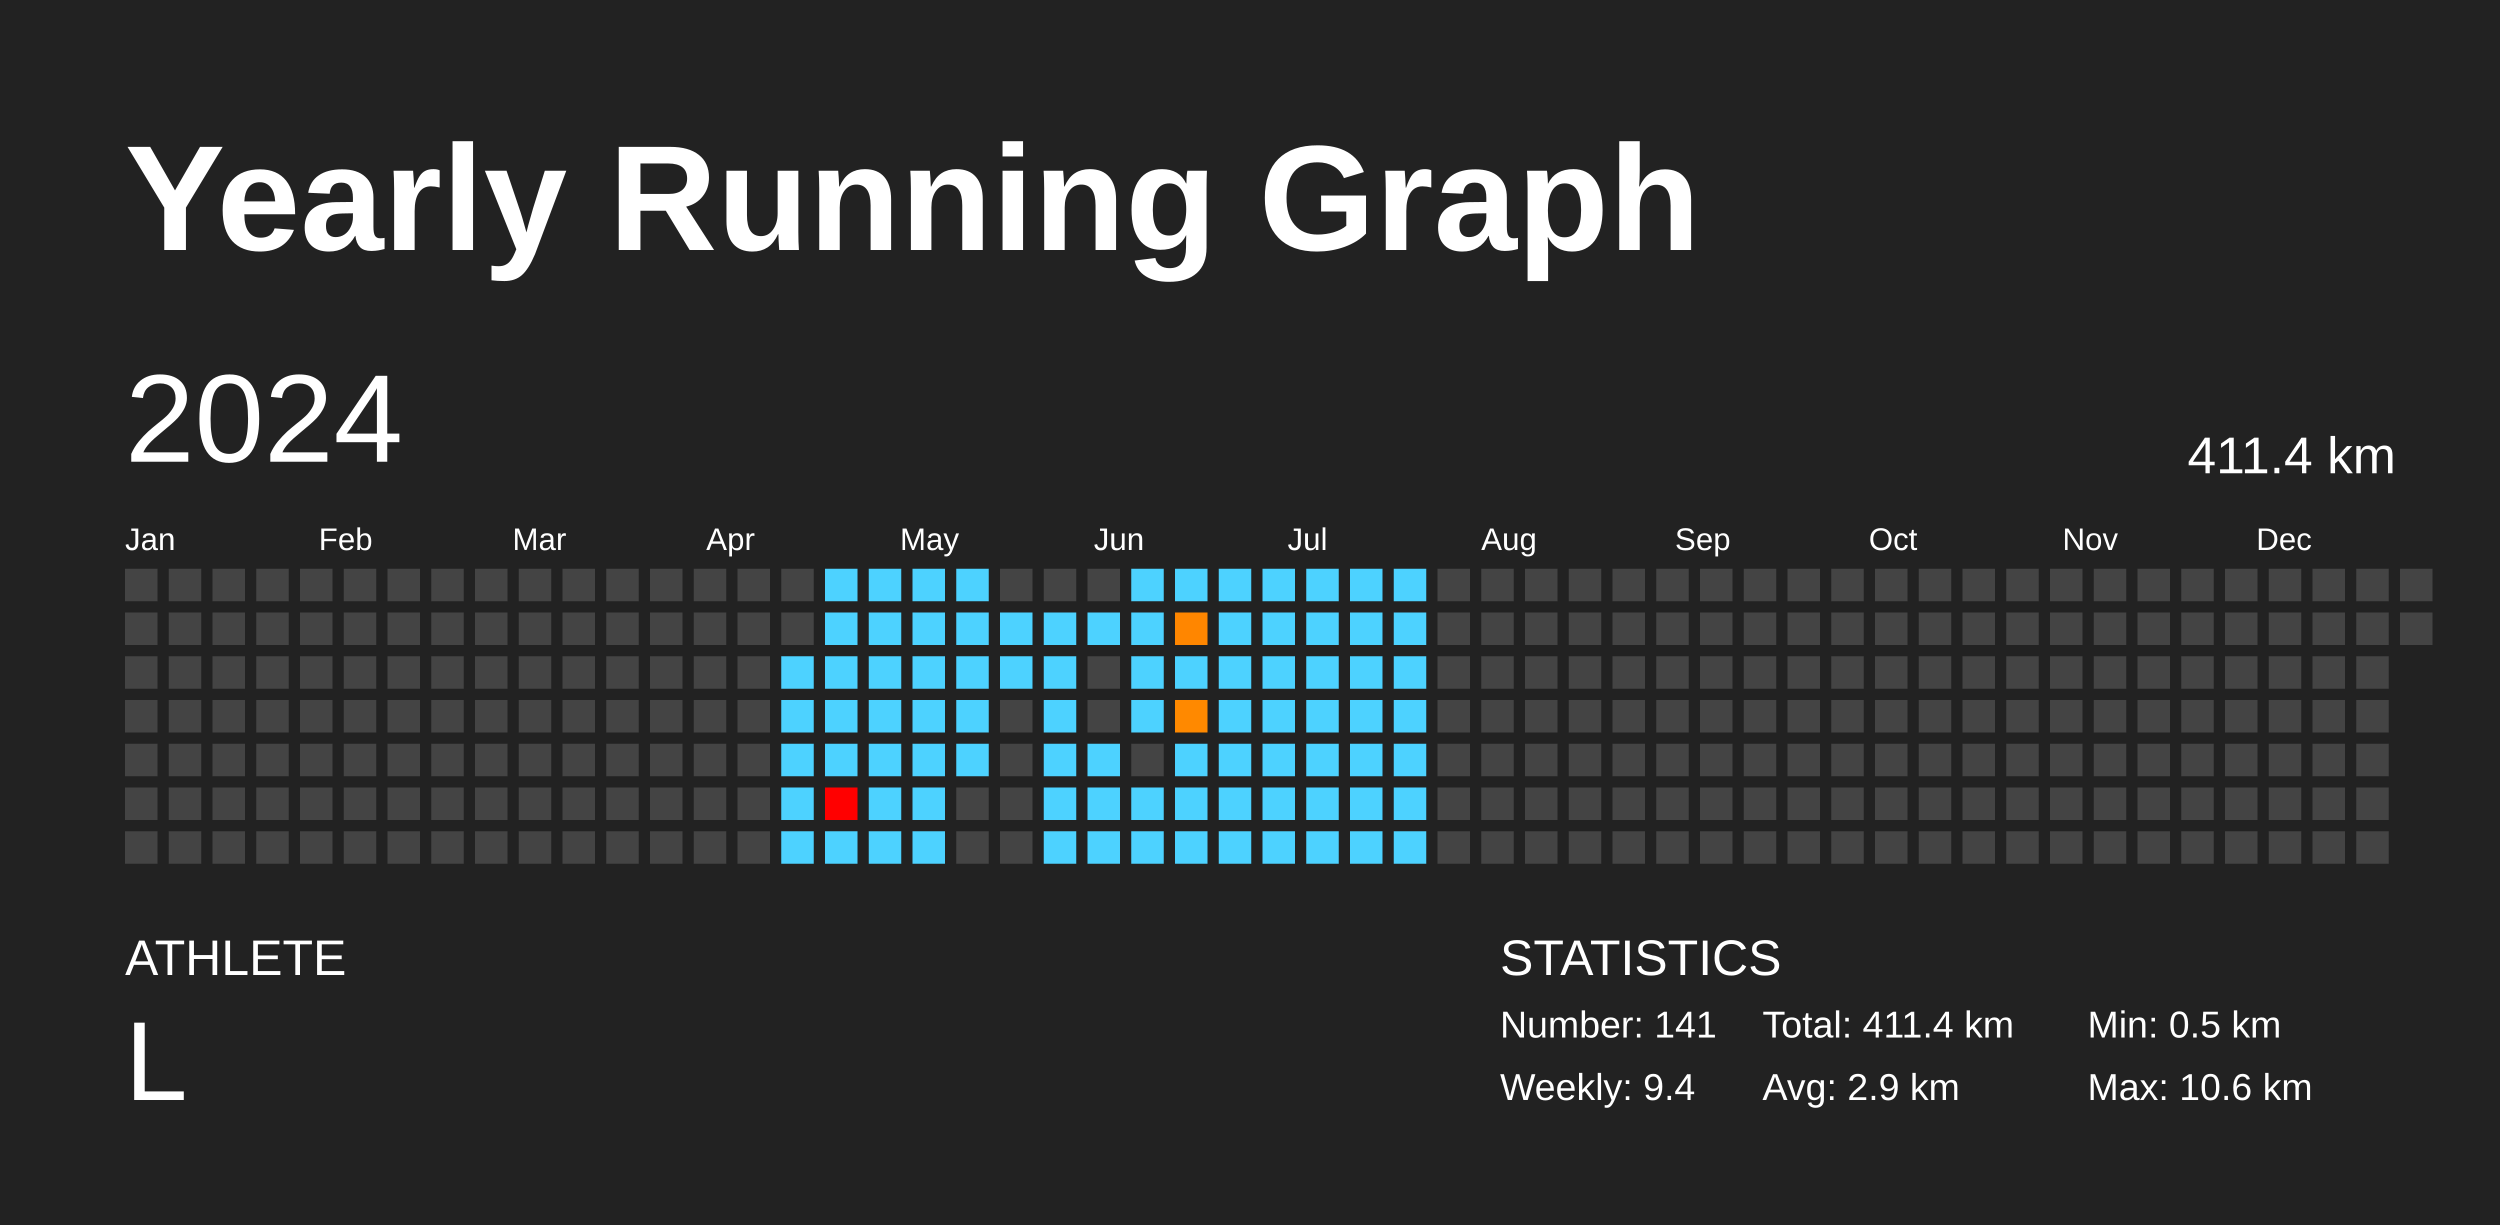
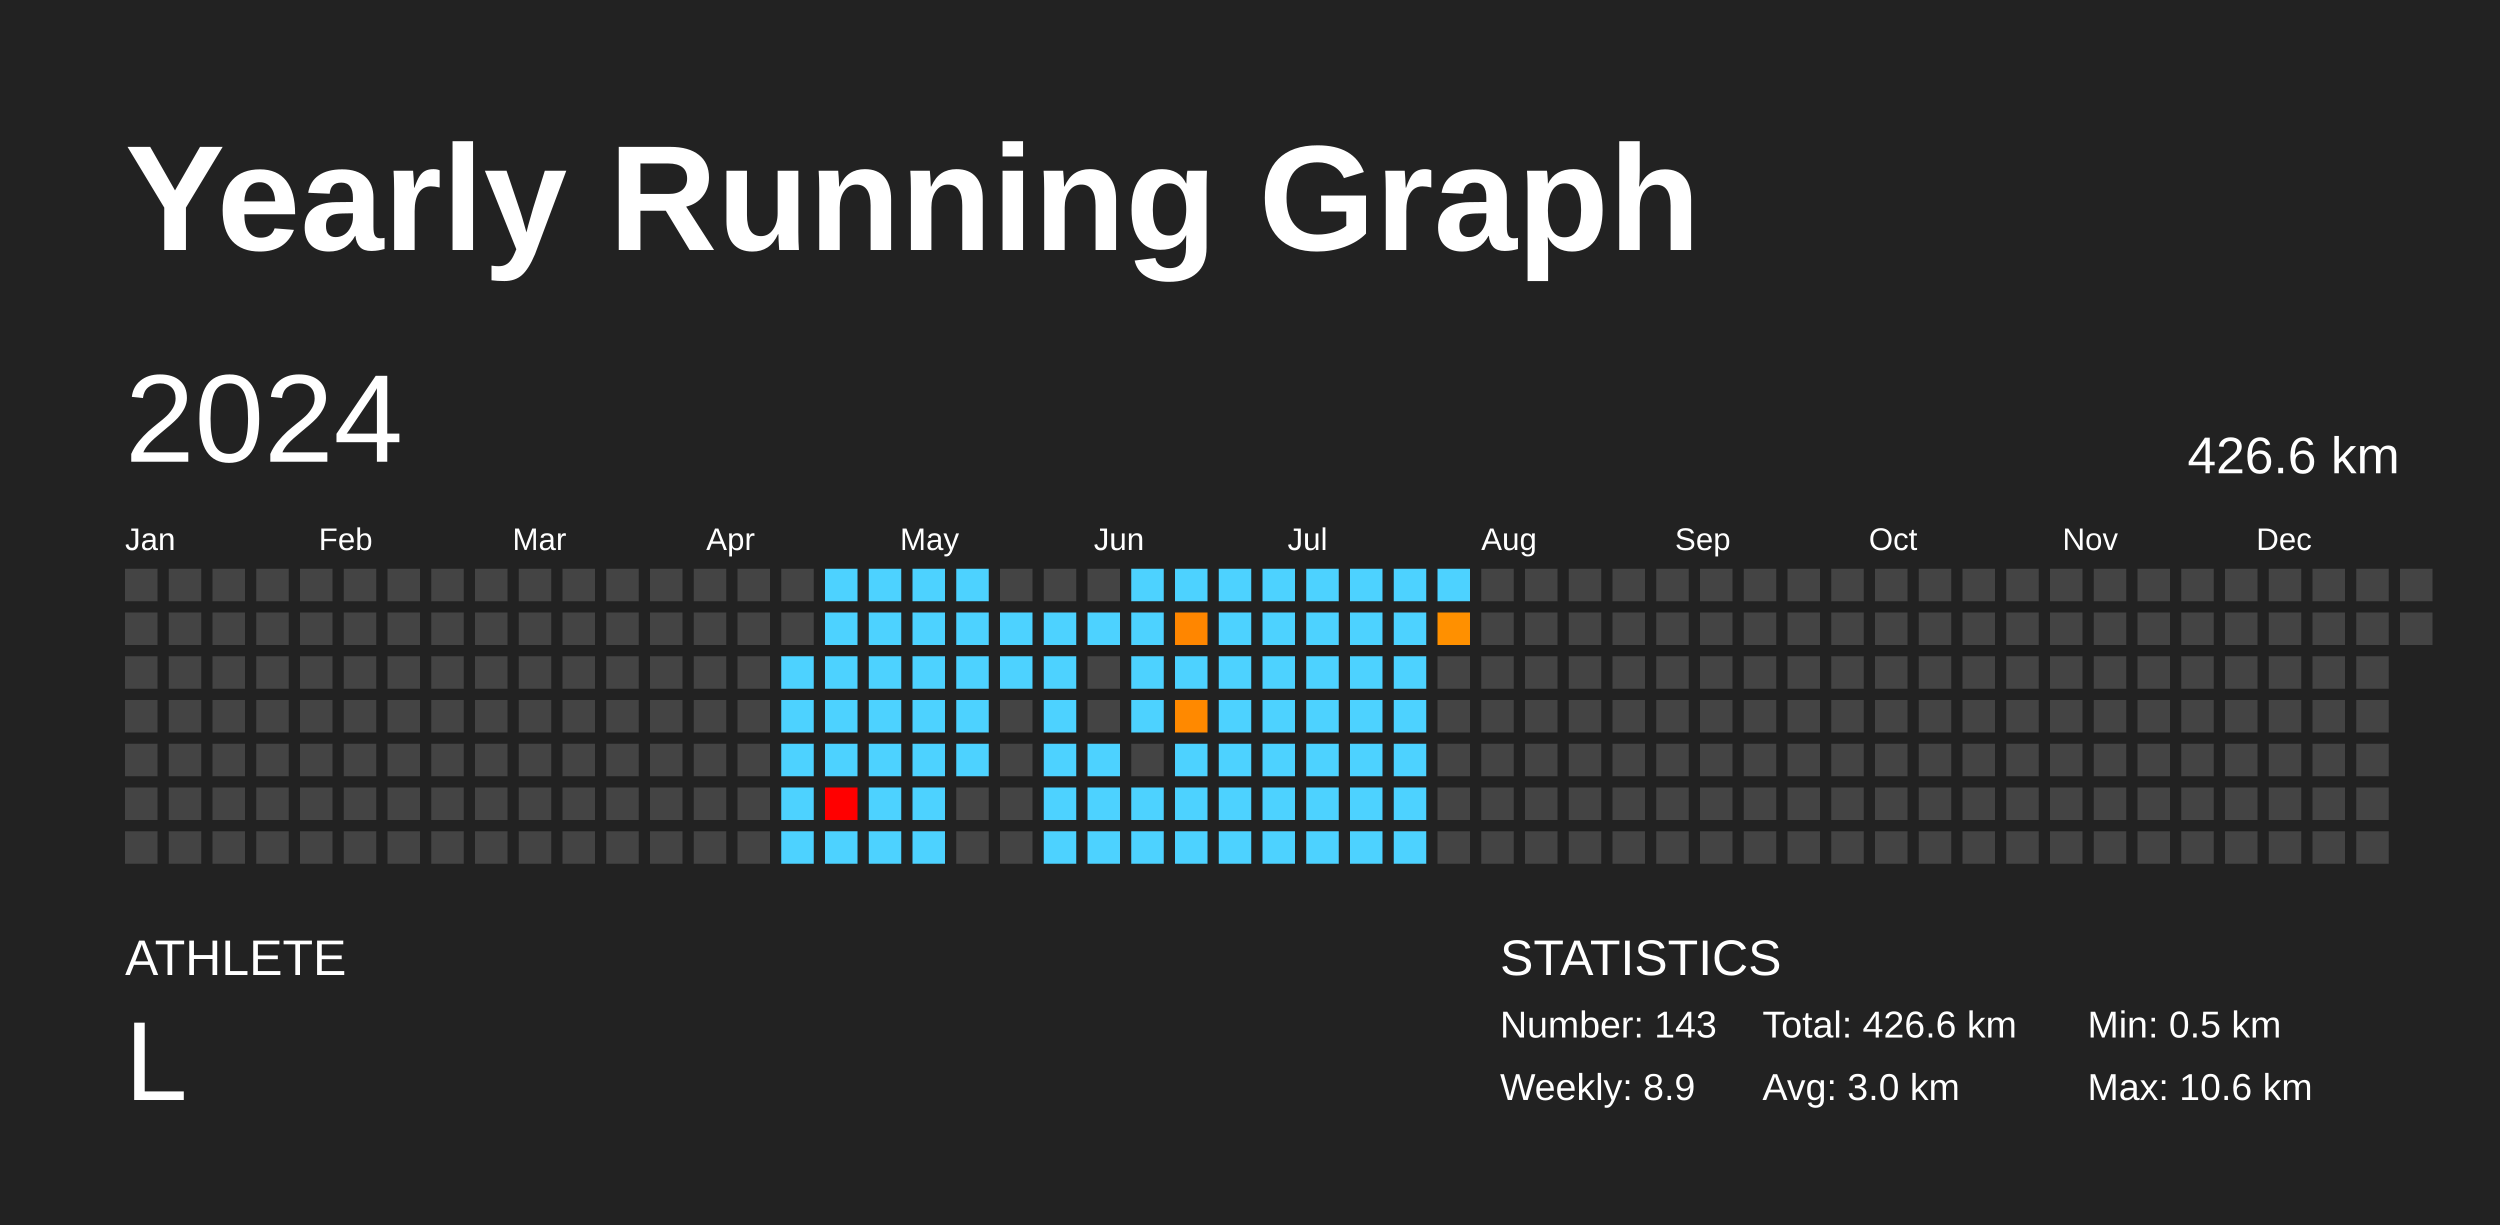
<svg xmlns="http://www.w3.org/2000/svg" baseProfile="full" height="98mm" version="1.1" viewBox="0,0,200,98" width="200mm">
  <defs />
  <rect fill="#222222" height="98" width="200" x="0" y="0" />
  <text fill="#FFFFFF" style="font-size:12px; font-family:Arial; font-weight:bold;" x="10" y="20">Yearly Running Graph</text>
  <text fill="#FFFFFF" style="font-size:4px; font-family:Arial" x="10" y="78">ATHLETE</text>
  <text fill="#FFFFFF" style="font-size:9px; font-family:Arial" x="10" y="88">L</text>
  <text fill="#FFFFFF" style="font-size:4px; font-family:Arial" x="120" y="78">STATISTICS</text>
-   <text fill="#FFFFFF" style="font-size:3px; font-family:Arial" x="120" y="83">Number: 141</text>
-   <text fill="#FFFFFF" style="font-size:3px; font-family:Arial" x="120" y="88">Weekly: 9.4</text>
-   <text fill="#FFFFFF" style="font-size:3px; font-family:Arial" x="141" y="83">Total: 411.4 km</text>
-   <text fill="#FFFFFF" style="font-size:3px; font-family:Arial" x="141" y="88">Avg: 2.9 km</text>
+   <text fill="#FFFFFF" style="font-size:3px; font-family:Arial" x="120" y="83">Number: 143</text>
+   <text fill="#FFFFFF" style="font-size:3px; font-family:Arial" x="120" y="88">Weekly: 8.9</text>
+   <text fill="#FFFFFF" style="font-size:3px; font-family:Arial" x="141" y="83">Total: 426.6 km</text>
+   <text fill="#FFFFFF" style="font-size:3px; font-family:Arial" x="141" y="88">Avg: 3.0 km</text>
  <text fill="#FFFFFF" style="font-size:3px; font-family:Arial" x="167" y="83">Min: 0.5 km</text>
  <text fill="#FFFFFF" style="font-size:3px; font-family:Arial" x="167" y="88">Max: 10.6 km</text>
  <text dominant-baseline="hanging" fill="#FFFFFF" style="font-size:10.0px; font-family:Arial;" x="10" y="30">2024</text>
-   <text dominant-baseline="hanging" fill="#FFFFFF" style="font-size:4.125px; font-family:Arial;" x="175" y="35">411.4 km</text>
+   <text dominant-baseline="hanging" fill="#FFFFFF" style="font-size:4.125px; font-family:Arial;" x="175" y="35">426.6 km</text>
  <text fill="#FFFFFF" style="font-size:2.5px; font-family:Arial" x="10.0" y="44">Jan</text>
  <text fill="#FFFFFF" style="font-size:2.5px; font-family:Arial" x="25.5" y="44">Feb</text>
  <text fill="#FFFFFF" style="font-size:2.5px; font-family:Arial" x="41.0" y="44">Mar</text>
  <text fill="#FFFFFF" style="font-size:2.5px; font-family:Arial" x="56.5" y="44">Apr</text>
  <text fill="#FFFFFF" style="font-size:2.5px; font-family:Arial" x="72.0" y="44">May</text>
  <text fill="#FFFFFF" style="font-size:2.5px; font-family:Arial" x="87.5" y="44">Jun</text>
  <text fill="#FFFFFF" style="font-size:2.5px; font-family:Arial" x="103.0" y="44">Jul</text>
  <text fill="#FFFFFF" style="font-size:2.5px; font-family:Arial" x="118.5" y="44">Aug</text>
  <text fill="#FFFFFF" style="font-size:2.5px; font-family:Arial" x="134.0" y="44">Sep</text>
  <text fill="#FFFFFF" style="font-size:2.5px; font-family:Arial" x="149.5" y="44">Oct</text>
  <text fill="#FFFFFF" style="font-size:2.5px; font-family:Arial" x="165.0" y="44">Nov</text>
  <text fill="#FFFFFF" style="font-size:2.5px; font-family:Arial" x="180.5" y="44">Dec</text>
  <rect fill="#444444" height="2.6" width="2.6" x="10.0" y="45.5" />
  <rect fill="#444444" height="2.6" width="2.6" x="10.0" y="49.0" />
  <rect fill="#444444" height="2.6" width="2.6" x="10.0" y="52.5" />
  <rect fill="#444444" height="2.6" width="2.6" x="10.0" y="56.0" />
  <rect fill="#444444" height="2.6" width="2.6" x="10.0" y="59.5" />
  <rect fill="#444444" height="2.6" width="2.6" x="10.0" y="63.0" />
  <rect fill="#444444" height="2.6" width="2.6" x="10.0" y="66.5" />
  <rect fill="#444444" height="2.6" width="2.6" x="13.5" y="45.5" />
  <rect fill="#444444" height="2.6" width="2.6" x="13.5" y="49.0" />
  <rect fill="#444444" height="2.6" width="2.6" x="13.5" y="52.5" />
  <rect fill="#444444" height="2.6" width="2.6" x="13.5" y="56.0" />
  <rect fill="#444444" height="2.6" width="2.6" x="13.5" y="59.5" />
  <rect fill="#444444" height="2.6" width="2.6" x="13.5" y="63.0" />
  <rect fill="#444444" height="2.6" width="2.6" x="13.5" y="66.5" />
  <rect fill="#444444" height="2.6" width="2.6" x="17.0" y="45.5" />
  <rect fill="#444444" height="2.6" width="2.6" x="17.0" y="49.0" />
  <rect fill="#444444" height="2.6" width="2.6" x="17.0" y="52.5" />
  <rect fill="#444444" height="2.6" width="2.6" x="17.0" y="56.0" />
  <rect fill="#444444" height="2.6" width="2.6" x="17.0" y="59.5" />
  <rect fill="#444444" height="2.6" width="2.6" x="17.0" y="63.0" />
  <rect fill="#444444" height="2.6" width="2.6" x="17.0" y="66.5" />
  <rect fill="#444444" height="2.6" width="2.6" x="20.5" y="45.5" />
  <rect fill="#444444" height="2.6" width="2.6" x="20.5" y="49.0" />
  <rect fill="#444444" height="2.6" width="2.6" x="20.5" y="52.5" />
  <rect fill="#444444" height="2.6" width="2.6" x="20.5" y="56.0" />
  <rect fill="#444444" height="2.6" width="2.6" x="20.5" y="59.5" />
  <rect fill="#444444" height="2.6" width="2.6" x="20.5" y="63.0" />
  <rect fill="#444444" height="2.6" width="2.6" x="20.5" y="66.5" />
  <rect fill="#444444" height="2.6" width="2.6" x="24.0" y="45.5" />
  <rect fill="#444444" height="2.6" width="2.6" x="24.0" y="49.0" />
  <rect fill="#444444" height="2.6" width="2.6" x="24.0" y="52.5" />
  <rect fill="#444444" height="2.6" width="2.6" x="24.0" y="56.0" />
  <rect fill="#444444" height="2.6" width="2.6" x="24.0" y="59.5" />
  <rect fill="#444444" height="2.6" width="2.6" x="24.0" y="63.0" />
  <rect fill="#444444" height="2.6" width="2.6" x="24.0" y="66.5" />
  <rect fill="#444444" height="2.6" width="2.6" x="27.5" y="45.5" />
  <rect fill="#444444" height="2.6" width="2.6" x="27.5" y="49.0" />
  <rect fill="#444444" height="2.6" width="2.6" x="27.5" y="52.5" />
  <rect fill="#444444" height="2.6" width="2.6" x="27.5" y="56.0" />
  <rect fill="#444444" height="2.6" width="2.6" x="27.5" y="59.5" />
  <rect fill="#444444" height="2.6" width="2.6" x="27.5" y="63.0" />
  <rect fill="#444444" height="2.6" width="2.6" x="27.5" y="66.5" />
  <rect fill="#444444" height="2.6" width="2.6" x="31.0" y="45.5" />
  <rect fill="#444444" height="2.6" width="2.6" x="31.0" y="49.0" />
  <rect fill="#444444" height="2.6" width="2.6" x="31.0" y="52.5" />
  <rect fill="#444444" height="2.6" width="2.6" x="31.0" y="56.0" />
  <rect fill="#444444" height="2.6" width="2.6" x="31.0" y="59.5" />
  <rect fill="#444444" height="2.6" width="2.6" x="31.0" y="63.0" />
  <rect fill="#444444" height="2.6" width="2.6" x="31.0" y="66.5" />
  <rect fill="#444444" height="2.6" width="2.6" x="34.5" y="45.5" />
  <rect fill="#444444" height="2.6" width="2.6" x="34.5" y="49.0" />
  <rect fill="#444444" height="2.6" width="2.6" x="34.5" y="52.5" />
  <rect fill="#444444" height="2.6" width="2.6" x="34.5" y="56.0" />
  <rect fill="#444444" height="2.6" width="2.6" x="34.5" y="59.5" />
  <rect fill="#444444" height="2.6" width="2.6" x="34.5" y="63.0" />
  <rect fill="#444444" height="2.6" width="2.6" x="34.5" y="66.5" />
  <rect fill="#444444" height="2.6" width="2.6" x="38.0" y="45.5" />
  <rect fill="#444444" height="2.6" width="2.6" x="38.0" y="49.0" />
  <rect fill="#444444" height="2.6" width="2.6" x="38.0" y="52.5" />
  <rect fill="#444444" height="2.6" width="2.6" x="38.0" y="56.0" />
  <rect fill="#444444" height="2.6" width="2.6" x="38.0" y="59.5" />
  <rect fill="#444444" height="2.6" width="2.6" x="38.0" y="63.0" />
  <rect fill="#444444" height="2.6" width="2.6" x="38.0" y="66.5" />
  <rect fill="#444444" height="2.6" width="2.6" x="41.5" y="45.5" />
  <rect fill="#444444" height="2.6" width="2.6" x="41.5" y="49.0" />
  <rect fill="#444444" height="2.6" width="2.6" x="41.5" y="52.5" />
  <rect fill="#444444" height="2.6" width="2.6" x="41.5" y="56.0" />
  <rect fill="#444444" height="2.6" width="2.6" x="41.5" y="59.5" />
  <rect fill="#444444" height="2.6" width="2.6" x="41.5" y="63.0" />
  <rect fill="#444444" height="2.6" width="2.6" x="41.5" y="66.5" />
  <rect fill="#444444" height="2.6" width="2.6" x="45.0" y="45.5" />
  <rect fill="#444444" height="2.6" width="2.6" x="45.0" y="49.0" />
  <rect fill="#444444" height="2.6" width="2.6" x="45.0" y="52.5" />
  <rect fill="#444444" height="2.6" width="2.6" x="45.0" y="56.0" />
  <rect fill="#444444" height="2.6" width="2.6" x="45.0" y="59.5" />
  <rect fill="#444444" height="2.6" width="2.6" x="45.0" y="63.0" />
  <rect fill="#444444" height="2.6" width="2.6" x="45.0" y="66.5" />
  <rect fill="#444444" height="2.6" width="2.6" x="48.5" y="45.5" />
  <rect fill="#444444" height="2.6" width="2.6" x="48.5" y="49.0" />
  <rect fill="#444444" height="2.6" width="2.6" x="48.5" y="52.5" />
  <rect fill="#444444" height="2.6" width="2.6" x="48.5" y="56.0" />
  <rect fill="#444444" height="2.6" width="2.6" x="48.5" y="59.5" />
  <rect fill="#444444" height="2.6" width="2.6" x="48.5" y="63.0" />
  <rect fill="#444444" height="2.6" width="2.6" x="48.5" y="66.5" />
  <rect fill="#444444" height="2.6" width="2.6" x="52.0" y="45.5" />
  <rect fill="#444444" height="2.6" width="2.6" x="52.0" y="49.0" />
  <rect fill="#444444" height="2.6" width="2.6" x="52.0" y="52.5" />
  <rect fill="#444444" height="2.6" width="2.6" x="52.0" y="56.0" />
  <rect fill="#444444" height="2.6" width="2.6" x="52.0" y="59.5" />
  <rect fill="#444444" height="2.6" width="2.6" x="52.0" y="63.0" />
  <rect fill="#444444" height="2.6" width="2.6" x="52.0" y="66.5" />
  <rect fill="#444444" height="2.6" width="2.6" x="55.5" y="45.5" />
  <rect fill="#444444" height="2.6" width="2.6" x="55.5" y="49.0" />
  <rect fill="#444444" height="2.6" width="2.6" x="55.5" y="52.5" />
  <rect fill="#444444" height="2.6" width="2.6" x="55.5" y="56.0" />
  <rect fill="#444444" height="2.6" width="2.6" x="55.5" y="59.5" />
  <rect fill="#444444" height="2.6" width="2.6" x="55.5" y="63.0" />
  <rect fill="#444444" height="2.6" width="2.6" x="55.5" y="66.5" />
  <rect fill="#444444" height="2.6" width="2.6" x="59.0" y="45.5" />
  <rect fill="#444444" height="2.6" width="2.6" x="59.0" y="49.0" />
  <rect fill="#444444" height="2.6" width="2.6" x="59.0" y="52.5" />
  <rect fill="#444444" height="2.6" width="2.6" x="59.0" y="56.0" />
  <rect fill="#444444" height="2.6" width="2.6" x="59.0" y="59.5" />
  <rect fill="#444444" height="2.6" width="2.6" x="59.0" y="63.0" />
  <rect fill="#444444" height="2.6" width="2.6" x="59.0" y="66.5" />
  <rect fill="#444444" height="2.6" width="2.6" x="62.5" y="45.5" />
  <rect fill="#444444" height="2.6" width="2.6" x="62.5" y="49.0" />
  <rect fill="#4dd2ff" height="2.6" width="2.6" x="62.5" y="52.5" />
  <rect fill="#4dd2ff" height="2.6" width="2.6" x="62.5" y="56.0" />
  <rect fill="#4dd2ff" height="2.6" width="2.6" x="62.5" y="59.5" />
  <rect fill="#4dd2ff" height="2.6" width="2.6" x="62.5" y="63.0" />
  <rect fill="#4dd2ff" height="2.6" width="2.6" x="62.5" y="66.5" />
  <rect fill="#4dd2ff" height="2.6" width="2.6" x="66.0" y="45.5" />
  <rect fill="#4dd2ff" height="2.6" width="2.6" x="66.0" y="49.0" />
  <rect fill="#4dd2ff" height="2.6" width="2.6" x="66.0" y="52.5" />
  <rect fill="#4dd2ff" height="2.6" width="2.6" x="66.0" y="56.0" />
  <rect fill="#4dd2ff" height="2.6" width="2.6" x="66.0" y="59.5" />
  <rect fill="red" height="2.6" width="2.6" x="66.0" y="63.0" />
  <rect fill="#4dd2ff" height="2.6" width="2.6" x="66.0" y="66.5" />
  <rect fill="#4dd2ff" height="2.6" width="2.6" x="69.5" y="45.5" />
  <rect fill="#4dd2ff" height="2.6" width="2.6" x="69.5" y="49.0" />
  <rect fill="#4dd2ff" height="2.6" width="2.6" x="69.5" y="52.5" />
  <rect fill="#4dd2ff" height="2.6" width="2.6" x="69.5" y="56.0" />
  <rect fill="#4dd2ff" height="2.6" width="2.6" x="69.5" y="59.5" />
  <rect fill="#4dd2ff" height="2.6" width="2.6" x="69.5" y="63.0" />
  <rect fill="#4dd2ff" height="2.6" width="2.6" x="69.5" y="66.5" />
  <rect fill="#4dd2ff" height="2.6" width="2.6" x="73.0" y="45.5" />
  <rect fill="#4dd2ff" height="2.6" width="2.6" x="73.0" y="49.0" />
  <rect fill="#4dd2ff" height="2.6" width="2.6" x="73.0" y="52.5" />
  <rect fill="#4dd2ff" height="2.6" width="2.6" x="73.0" y="56.0" />
  <rect fill="#4dd2ff" height="2.6" width="2.6" x="73.0" y="59.5" />
  <rect fill="#4dd2ff" height="2.6" width="2.6" x="73.0" y="63.0" />
  <rect fill="#4dd2ff" height="2.6" width="2.6" x="73.0" y="66.5" />
  <rect fill="#4dd2ff" height="2.6" width="2.6" x="76.5" y="45.5" />
  <rect fill="#4dd2ff" height="2.6" width="2.6" x="76.5" y="49.0" />
  <rect fill="#4dd2ff" height="2.6" width="2.6" x="76.5" y="52.5" />
  <rect fill="#4dd2ff" height="2.6" width="2.6" x="76.5" y="56.0" />
  <rect fill="#4dd2ff" height="2.6" width="2.6" x="76.5" y="59.5" />
  <rect fill="#444444" height="2.6" width="2.6" x="76.5" y="63.0" />
  <rect fill="#444444" height="2.6" width="2.6" x="76.5" y="66.5" />
  <rect fill="#444444" height="2.6" width="2.6" x="80.0" y="45.5" />
  <rect fill="#4dd2ff" height="2.6" width="2.6" x="80.0" y="49.0" />
  <rect fill="#4dd2ff" height="2.6" width="2.6" x="80.0" y="52.5" />
  <rect fill="#444444" height="2.6" width="2.6" x="80.0" y="56.0" />
  <rect fill="#444444" height="2.6" width="2.6" x="80.0" y="59.5" />
  <rect fill="#444444" height="2.6" width="2.6" x="80.0" y="63.0" />
  <rect fill="#444444" height="2.6" width="2.6" x="80.0" y="66.5" />
  <rect fill="#444444" height="2.6" width="2.6" x="83.5" y="45.5" />
  <rect fill="#4dd2ff" height="2.6" width="2.6" x="83.5" y="49.0" />
  <rect fill="#4dd2ff" height="2.6" width="2.6" x="83.5" y="52.5" />
  <rect fill="#4dd2ff" height="2.6" width="2.6" x="83.5" y="56.0" />
  <rect fill="#4dd2ff" height="2.6" width="2.6" x="83.5" y="59.5" />
  <rect fill="#4dd2ff" height="2.6" width="2.6" x="83.5" y="63.0" />
  <rect fill="#4dd2ff" height="2.6" width="2.6" x="83.5" y="66.5" />
  <rect fill="#444444" height="2.6" width="2.6" x="87.0" y="45.5" />
  <rect fill="#4dd2ff" height="2.6" width="2.6" x="87.0" y="49.0" />
  <rect fill="#444444" height="2.6" width="2.6" x="87.0" y="52.5" />
  <rect fill="#444444" height="2.6" width="2.6" x="87.0" y="56.0" />
  <rect fill="#4dd2ff" height="2.6" width="2.6" x="87.0" y="59.5" />
  <rect fill="#4dd2ff" height="2.6" width="2.6" x="87.0" y="63.0" />
  <rect fill="#4dd2ff" height="2.6" width="2.6" x="87.0" y="66.5" />
  <rect fill="#4dd2ff" height="2.6" width="2.6" x="90.5" y="45.5" />
  <rect fill="#4dd2ff" height="2.6" width="2.6" x="90.5" y="49.0" />
  <rect fill="#4dd2ff" height="2.6" width="2.6" x="90.5" y="52.5" />
  <rect fill="#4dd2ff" height="2.6" width="2.6" x="90.5" y="56.0" />
  <rect fill="#444444" height="2.6" width="2.6" x="90.5" y="59.5" />
  <rect fill="#4dd2ff" height="2.6" width="2.6" x="90.5" y="63.0" />
  <rect fill="#4dd2ff" height="2.6" width="2.6" x="90.5" y="66.5" />
  <rect fill="#4dd2ff" height="2.6" width="2.6" x="94.0" y="45.5" />
  <rect fill="#ff8600" height="2.6" width="2.6" x="94.0" y="49.0" />
  <rect fill="#4dd2ff" height="2.6" width="2.6" x="94.0" y="52.5" />
  <rect fill="#ff8900" height="2.6" width="2.6" x="94.0" y="56.0" />
  <rect fill="#4dd2ff" height="2.6" width="2.6" x="94.0" y="59.5" />
  <rect fill="#4dd2ff" height="2.6" width="2.6" x="94.0" y="63.0" />
  <rect fill="#4dd2ff" height="2.6" width="2.6" x="94.0" y="66.5" />
  <rect fill="#4dd2ff" height="2.6" width="2.6" x="97.5" y="45.5" />
  <rect fill="#4dd2ff" height="2.6" width="2.6" x="97.5" y="49.0" />
  <rect fill="#4dd2ff" height="2.6" width="2.6" x="97.5" y="52.5" />
  <rect fill="#4dd2ff" height="2.6" width="2.6" x="97.5" y="56.0" />
  <rect fill="#4dd2ff" height="2.6" width="2.6" x="97.5" y="59.5" />
  <rect fill="#4dd2ff" height="2.6" width="2.6" x="97.5" y="63.0" />
  <rect fill="#4dd2ff" height="2.6" width="2.6" x="97.5" y="66.5" />
  <rect fill="#4dd2ff" height="2.6" width="2.6" x="101.0" y="45.5" />
  <rect fill="#4dd2ff" height="2.6" width="2.6" x="101.0" y="49.0" />
  <rect fill="#4dd2ff" height="2.6" width="2.6" x="101.0" y="52.5" />
  <rect fill="#4dd2ff" height="2.6" width="2.6" x="101.0" y="56.0" />
  <rect fill="#4dd2ff" height="2.6" width="2.6" x="101.0" y="59.5" />
  <rect fill="#4dd2ff" height="2.6" width="2.6" x="101.0" y="63.0" />
  <rect fill="#4dd2ff" height="2.6" width="2.6" x="101.0" y="66.5" />
  <rect fill="#4dd2ff" height="2.6" width="2.6" x="104.5" y="45.5" />
  <rect fill="#4dd2ff" height="2.6" width="2.6" x="104.5" y="49.0" />
  <rect fill="#4dd2ff" height="2.6" width="2.6" x="104.5" y="52.5" />
  <rect fill="#4dd2ff" height="2.6" width="2.6" x="104.5" y="56.0" />
  <rect fill="#4dd2ff" height="2.6" width="2.6" x="104.5" y="59.5" />
  <rect fill="#4dd2ff" height="2.6" width="2.6" x="104.5" y="63.0" />
  <rect fill="#4dd2ff" height="2.6" width="2.6" x="104.5" y="66.5" />
  <rect fill="#4dd2ff" height="2.6" width="2.6" x="108.0" y="45.5" />
  <rect fill="#4dd2ff" height="2.6" width="2.6" x="108.0" y="49.0" />
  <rect fill="#4dd2ff" height="2.6" width="2.6" x="108.0" y="52.5" />
  <rect fill="#4dd2ff" height="2.6" width="2.6" x="108.0" y="56.0" />
  <rect fill="#4dd2ff" height="2.6" width="2.6" x="108.0" y="59.5" />
  <rect fill="#4dd2ff" height="2.6" width="2.6" x="108.0" y="63.0" />
  <rect fill="#4dd2ff" height="2.6" width="2.6" x="108.0" y="66.5" />
  <rect fill="#4dd2ff" height="2.6" width="2.6" x="111.5" y="45.5" />
  <rect fill="#4dd2ff" height="2.6" width="2.6" x="111.5" y="49.0" />
  <rect fill="#4dd2ff" height="2.6" width="2.6" x="111.5" y="52.5" />
  <rect fill="#4dd2ff" height="2.6" width="2.6" x="111.5" y="56.0" />
  <rect fill="#4dd2ff" height="2.6" width="2.6" x="111.5" y="59.5" />
  <rect fill="#4dd2ff" height="2.6" width="2.6" x="111.5" y="63.0" />
  <rect fill="#4dd2ff" height="2.6" width="2.6" x="111.5" y="66.5" />
-   <rect fill="#444444" height="2.6" width="2.6" x="115.0" y="45.5" />
-   <rect fill="#444444" height="2.6" width="2.6" x="115.0" y="49.0" />
+   <rect fill="#4dd2ff" height="2.6" width="2.6" x="115.0" y="45.5" />
+   <rect fill="#ff9000" height="2.6" width="2.6" x="115.0" y="49.0" />
  <rect fill="#444444" height="2.6" width="2.6" x="115.0" y="52.5" />
  <rect fill="#444444" height="2.6" width="2.6" x="115.0" y="56.0" />
  <rect fill="#444444" height="2.6" width="2.6" x="115.0" y="59.5" />
  <rect fill="#444444" height="2.6" width="2.6" x="115.0" y="63.0" />
  <rect fill="#444444" height="2.6" width="2.6" x="115.0" y="66.5" />
  <rect fill="#444444" height="2.6" width="2.6" x="118.5" y="45.5" />
  <rect fill="#444444" height="2.6" width="2.6" x="118.5" y="49.0" />
  <rect fill="#444444" height="2.6" width="2.6" x="118.5" y="52.5" />
  <rect fill="#444444" height="2.6" width="2.6" x="118.5" y="56.0" />
  <rect fill="#444444" height="2.6" width="2.6" x="118.5" y="59.5" />
  <rect fill="#444444" height="2.6" width="2.6" x="118.5" y="63.0" />
  <rect fill="#444444" height="2.6" width="2.6" x="118.5" y="66.5" />
  <rect fill="#444444" height="2.6" width="2.6" x="122.0" y="45.5" />
  <rect fill="#444444" height="2.6" width="2.6" x="122.0" y="49.0" />
  <rect fill="#444444" height="2.6" width="2.6" x="122.0" y="52.5" />
  <rect fill="#444444" height="2.6" width="2.6" x="122.0" y="56.0" />
  <rect fill="#444444" height="2.6" width="2.6" x="122.0" y="59.5" />
  <rect fill="#444444" height="2.6" width="2.6" x="122.0" y="63.0" />
  <rect fill="#444444" height="2.6" width="2.6" x="122.0" y="66.5" />
  <rect fill="#444444" height="2.6" width="2.6" x="125.5" y="45.5" />
  <rect fill="#444444" height="2.6" width="2.6" x="125.5" y="49.0" />
  <rect fill="#444444" height="2.6" width="2.6" x="125.5" y="52.5" />
  <rect fill="#444444" height="2.6" width="2.6" x="125.5" y="56.0" />
  <rect fill="#444444" height="2.6" width="2.6" x="125.5" y="59.5" />
  <rect fill="#444444" height="2.6" width="2.6" x="125.5" y="63.0" />
  <rect fill="#444444" height="2.6" width="2.6" x="125.5" y="66.5" />
  <rect fill="#444444" height="2.6" width="2.6" x="129.0" y="45.5" />
  <rect fill="#444444" height="2.6" width="2.6" x="129.0" y="49.0" />
  <rect fill="#444444" height="2.6" width="2.6" x="129.0" y="52.5" />
  <rect fill="#444444" height="2.6" width="2.6" x="129.0" y="56.0" />
  <rect fill="#444444" height="2.6" width="2.6" x="129.0" y="59.5" />
  <rect fill="#444444" height="2.6" width="2.6" x="129.0" y="63.0" />
  <rect fill="#444444" height="2.6" width="2.6" x="129.0" y="66.5" />
  <rect fill="#444444" height="2.6" width="2.6" x="132.5" y="45.5" />
  <rect fill="#444444" height="2.6" width="2.6" x="132.5" y="49.0" />
  <rect fill="#444444" height="2.6" width="2.6" x="132.5" y="52.5" />
  <rect fill="#444444" height="2.6" width="2.6" x="132.5" y="56.0" />
  <rect fill="#444444" height="2.6" width="2.6" x="132.5" y="59.5" />
  <rect fill="#444444" height="2.6" width="2.6" x="132.5" y="63.0" />
  <rect fill="#444444" height="2.6" width="2.6" x="132.5" y="66.5" />
  <rect fill="#444444" height="2.6" width="2.6" x="136.0" y="45.5" />
  <rect fill="#444444" height="2.6" width="2.6" x="136.0" y="49.0" />
  <rect fill="#444444" height="2.6" width="2.6" x="136.0" y="52.5" />
  <rect fill="#444444" height="2.6" width="2.6" x="136.0" y="56.0" />
  <rect fill="#444444" height="2.6" width="2.6" x="136.0" y="59.5" />
  <rect fill="#444444" height="2.6" width="2.6" x="136.0" y="63.0" />
  <rect fill="#444444" height="2.6" width="2.6" x="136.0" y="66.5" />
  <rect fill="#444444" height="2.6" width="2.6" x="139.5" y="45.5" />
  <rect fill="#444444" height="2.6" width="2.6" x="139.5" y="49.0" />
  <rect fill="#444444" height="2.6" width="2.6" x="139.5" y="52.5" />
  <rect fill="#444444" height="2.6" width="2.6" x="139.5" y="56.0" />
  <rect fill="#444444" height="2.6" width="2.6" x="139.5" y="59.5" />
  <rect fill="#444444" height="2.6" width="2.6" x="139.5" y="63.0" />
  <rect fill="#444444" height="2.6" width="2.6" x="139.5" y="66.5" />
  <rect fill="#444444" height="2.6" width="2.6" x="143.0" y="45.5" />
  <rect fill="#444444" height="2.6" width="2.6" x="143.0" y="49.0" />
  <rect fill="#444444" height="2.6" width="2.6" x="143.0" y="52.5" />
  <rect fill="#444444" height="2.6" width="2.6" x="143.0" y="56.0" />
  <rect fill="#444444" height="2.6" width="2.6" x="143.0" y="59.5" />
  <rect fill="#444444" height="2.6" width="2.6" x="143.0" y="63.0" />
  <rect fill="#444444" height="2.6" width="2.6" x="143.0" y="66.5" />
  <rect fill="#444444" height="2.6" width="2.6" x="146.5" y="45.5" />
  <rect fill="#444444" height="2.6" width="2.6" x="146.5" y="49.0" />
  <rect fill="#444444" height="2.6" width="2.6" x="146.5" y="52.5" />
  <rect fill="#444444" height="2.6" width="2.6" x="146.5" y="56.0" />
  <rect fill="#444444" height="2.6" width="2.6" x="146.5" y="59.5" />
  <rect fill="#444444" height="2.6" width="2.6" x="146.5" y="63.0" />
  <rect fill="#444444" height="2.6" width="2.6" x="146.5" y="66.5" />
  <rect fill="#444444" height="2.6" width="2.6" x="150.0" y="45.5" />
  <rect fill="#444444" height="2.6" width="2.6" x="150.0" y="49.0" />
  <rect fill="#444444" height="2.6" width="2.6" x="150.0" y="52.5" />
  <rect fill="#444444" height="2.6" width="2.6" x="150.0" y="56.0" />
  <rect fill="#444444" height="2.6" width="2.6" x="150.0" y="59.5" />
  <rect fill="#444444" height="2.6" width="2.6" x="150.0" y="63.0" />
  <rect fill="#444444" height="2.6" width="2.6" x="150.0" y="66.5" />
  <rect fill="#444444" height="2.6" width="2.6" x="153.5" y="45.5" />
  <rect fill="#444444" height="2.6" width="2.6" x="153.5" y="49.0" />
  <rect fill="#444444" height="2.6" width="2.6" x="153.5" y="52.5" />
  <rect fill="#444444" height="2.6" width="2.6" x="153.5" y="56.0" />
  <rect fill="#444444" height="2.6" width="2.6" x="153.5" y="59.5" />
  <rect fill="#444444" height="2.6" width="2.6" x="153.5" y="63.0" />
  <rect fill="#444444" height="2.6" width="2.6" x="153.5" y="66.5" />
  <rect fill="#444444" height="2.6" width="2.6" x="157.0" y="45.5" />
  <rect fill="#444444" height="2.6" width="2.6" x="157.0" y="49.0" />
  <rect fill="#444444" height="2.6" width="2.6" x="157.0" y="52.5" />
  <rect fill="#444444" height="2.6" width="2.6" x="157.0" y="56.0" />
  <rect fill="#444444" height="2.6" width="2.6" x="157.0" y="59.5" />
  <rect fill="#444444" height="2.6" width="2.6" x="157.0" y="63.0" />
  <rect fill="#444444" height="2.6" width="2.6" x="157.0" y="66.5" />
  <rect fill="#444444" height="2.6" width="2.6" x="160.5" y="45.5" />
  <rect fill="#444444" height="2.6" width="2.6" x="160.5" y="49.0" />
  <rect fill="#444444" height="2.6" width="2.6" x="160.5" y="52.5" />
  <rect fill="#444444" height="2.6" width="2.6" x="160.5" y="56.0" />
  <rect fill="#444444" height="2.6" width="2.6" x="160.5" y="59.5" />
  <rect fill="#444444" height="2.6" width="2.6" x="160.5" y="63.0" />
  <rect fill="#444444" height="2.6" width="2.6" x="160.5" y="66.5" />
  <rect fill="#444444" height="2.6" width="2.6" x="164.0" y="45.5" />
  <rect fill="#444444" height="2.6" width="2.6" x="164.0" y="49.0" />
  <rect fill="#444444" height="2.6" width="2.6" x="164.0" y="52.5" />
  <rect fill="#444444" height="2.6" width="2.6" x="164.0" y="56.0" />
  <rect fill="#444444" height="2.6" width="2.6" x="164.0" y="59.5" />
  <rect fill="#444444" height="2.6" width="2.6" x="164.0" y="63.0" />
  <rect fill="#444444" height="2.6" width="2.6" x="164.0" y="66.5" />
  <rect fill="#444444" height="2.6" width="2.6" x="167.5" y="45.5" />
  <rect fill="#444444" height="2.6" width="2.6" x="167.5" y="49.0" />
  <rect fill="#444444" height="2.6" width="2.6" x="167.5" y="52.5" />
  <rect fill="#444444" height="2.6" width="2.6" x="167.5" y="56.0" />
  <rect fill="#444444" height="2.6" width="2.6" x="167.5" y="59.5" />
  <rect fill="#444444" height="2.6" width="2.6" x="167.5" y="63.0" />
  <rect fill="#444444" height="2.6" width="2.6" x="167.5" y="66.5" />
  <rect fill="#444444" height="2.6" width="2.6" x="171.0" y="45.5" />
  <rect fill="#444444" height="2.6" width="2.6" x="171.0" y="49.0" />
  <rect fill="#444444" height="2.6" width="2.6" x="171.0" y="52.5" />
  <rect fill="#444444" height="2.6" width="2.6" x="171.0" y="56.0" />
  <rect fill="#444444" height="2.6" width="2.6" x="171.0" y="59.5" />
  <rect fill="#444444" height="2.6" width="2.6" x="171.0" y="63.0" />
  <rect fill="#444444" height="2.6" width="2.6" x="171.0" y="66.5" />
  <rect fill="#444444" height="2.6" width="2.6" x="174.5" y="45.5" />
  <rect fill="#444444" height="2.6" width="2.6" x="174.5" y="49.0" />
  <rect fill="#444444" height="2.6" width="2.6" x="174.5" y="52.5" />
  <rect fill="#444444" height="2.6" width="2.6" x="174.5" y="56.0" />
  <rect fill="#444444" height="2.6" width="2.6" x="174.5" y="59.5" />
  <rect fill="#444444" height="2.6" width="2.6" x="174.5" y="63.0" />
  <rect fill="#444444" height="2.6" width="2.6" x="174.5" y="66.5" />
  <rect fill="#444444" height="2.6" width="2.6" x="178.0" y="45.5" />
  <rect fill="#444444" height="2.6" width="2.6" x="178.0" y="49.0" />
  <rect fill="#444444" height="2.6" width="2.6" x="178.0" y="52.5" />
  <rect fill="#444444" height="2.6" width="2.6" x="178.0" y="56.0" />
  <rect fill="#444444" height="2.6" width="2.6" x="178.0" y="59.5" />
  <rect fill="#444444" height="2.6" width="2.6" x="178.0" y="63.0" />
  <rect fill="#444444" height="2.6" width="2.6" x="178.0" y="66.5" />
  <rect fill="#444444" height="2.6" width="2.6" x="181.5" y="45.5" />
  <rect fill="#444444" height="2.6" width="2.6" x="181.5" y="49.0" />
  <rect fill="#444444" height="2.6" width="2.6" x="181.5" y="52.5" />
  <rect fill="#444444" height="2.6" width="2.6" x="181.5" y="56.0" />
  <rect fill="#444444" height="2.6" width="2.6" x="181.5" y="59.5" />
  <rect fill="#444444" height="2.6" width="2.6" x="181.5" y="63.0" />
  <rect fill="#444444" height="2.6" width="2.6" x="181.5" y="66.5" />
  <rect fill="#444444" height="2.6" width="2.6" x="185.0" y="45.5" />
  <rect fill="#444444" height="2.6" width="2.6" x="185.0" y="49.0" />
  <rect fill="#444444" height="2.6" width="2.6" x="185.0" y="52.5" />
  <rect fill="#444444" height="2.6" width="2.6" x="185.0" y="56.0" />
  <rect fill="#444444" height="2.6" width="2.6" x="185.0" y="59.5" />
  <rect fill="#444444" height="2.6" width="2.6" x="185.0" y="63.0" />
  <rect fill="#444444" height="2.6" width="2.6" x="185.0" y="66.5" />
  <rect fill="#444444" height="2.6" width="2.6" x="188.5" y="45.5" />
  <rect fill="#444444" height="2.6" width="2.6" x="188.5" y="49.0" />
  <rect fill="#444444" height="2.6" width="2.6" x="188.5" y="52.5" />
  <rect fill="#444444" height="2.6" width="2.6" x="188.5" y="56.0" />
  <rect fill="#444444" height="2.6" width="2.6" x="188.5" y="59.5" />
  <rect fill="#444444" height="2.6" width="2.6" x="188.5" y="63.0" />
  <rect fill="#444444" height="2.6" width="2.6" x="188.5" y="66.5" />
  <rect fill="#444444" height="2.6" width="2.6" x="192.0" y="45.5" />
  <rect fill="#444444" height="2.6" width="2.6" x="192.0" y="49.0" />
</svg>
